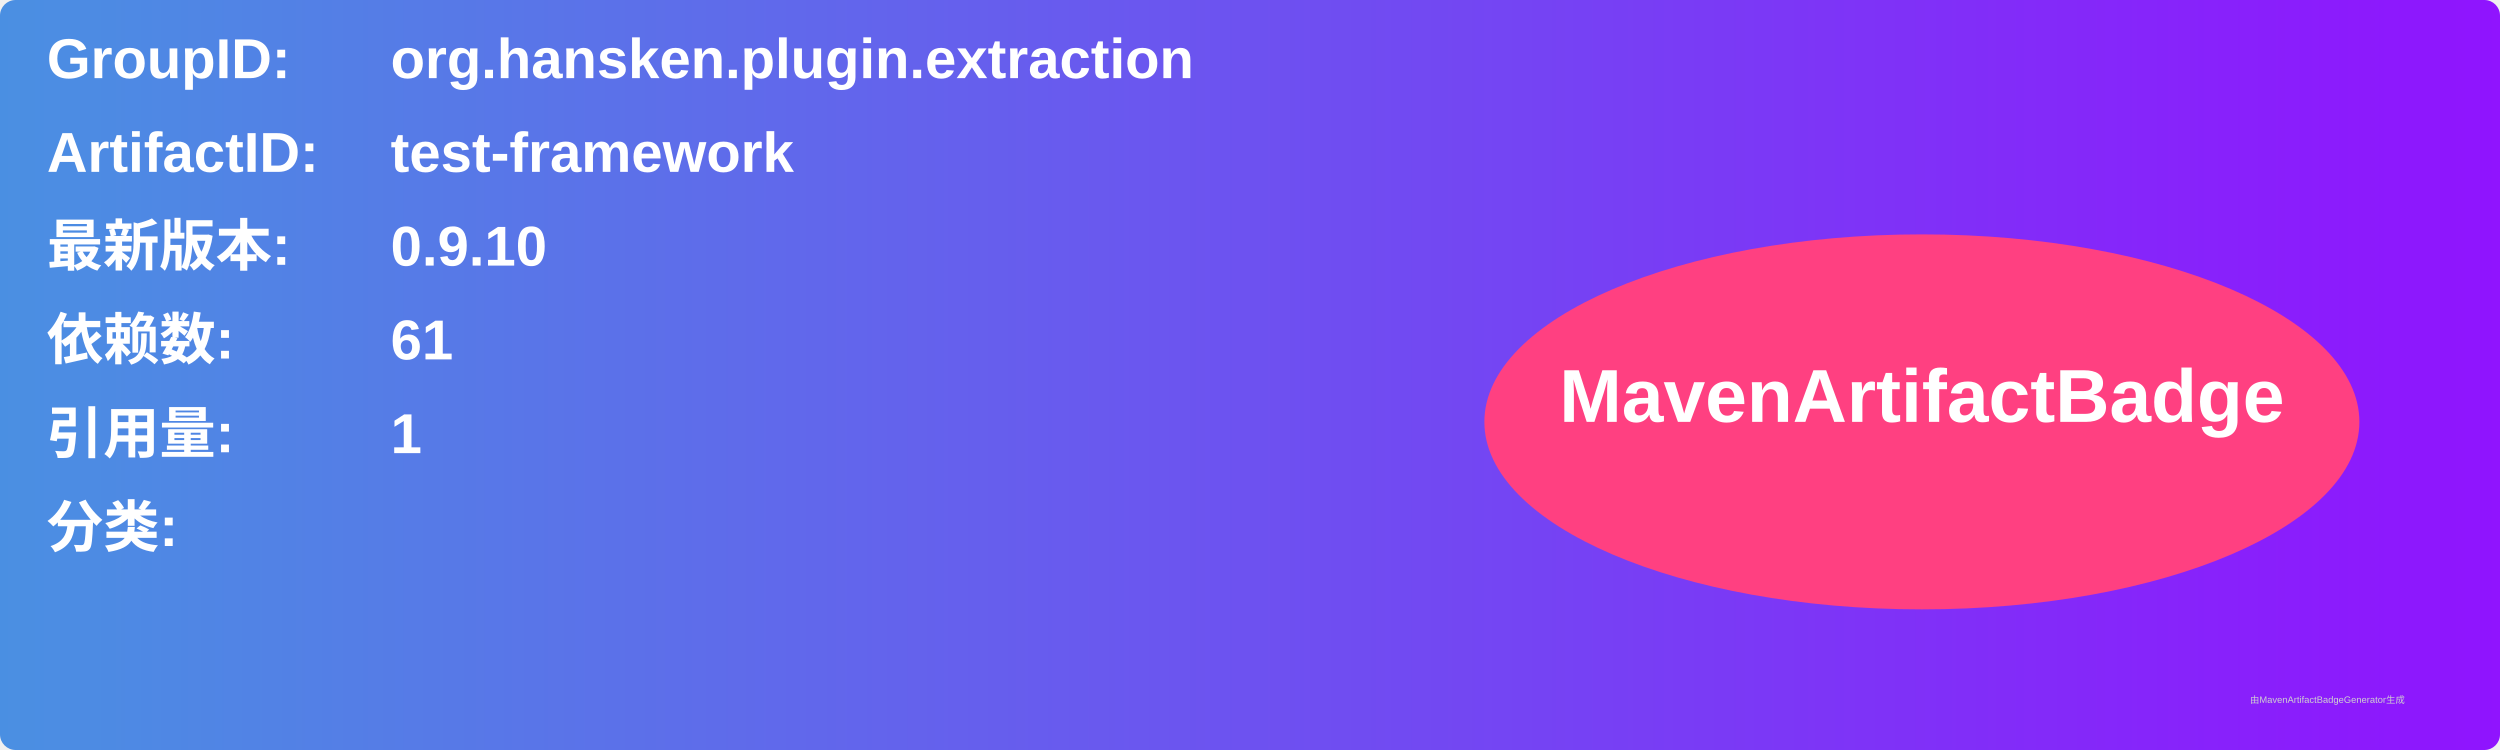
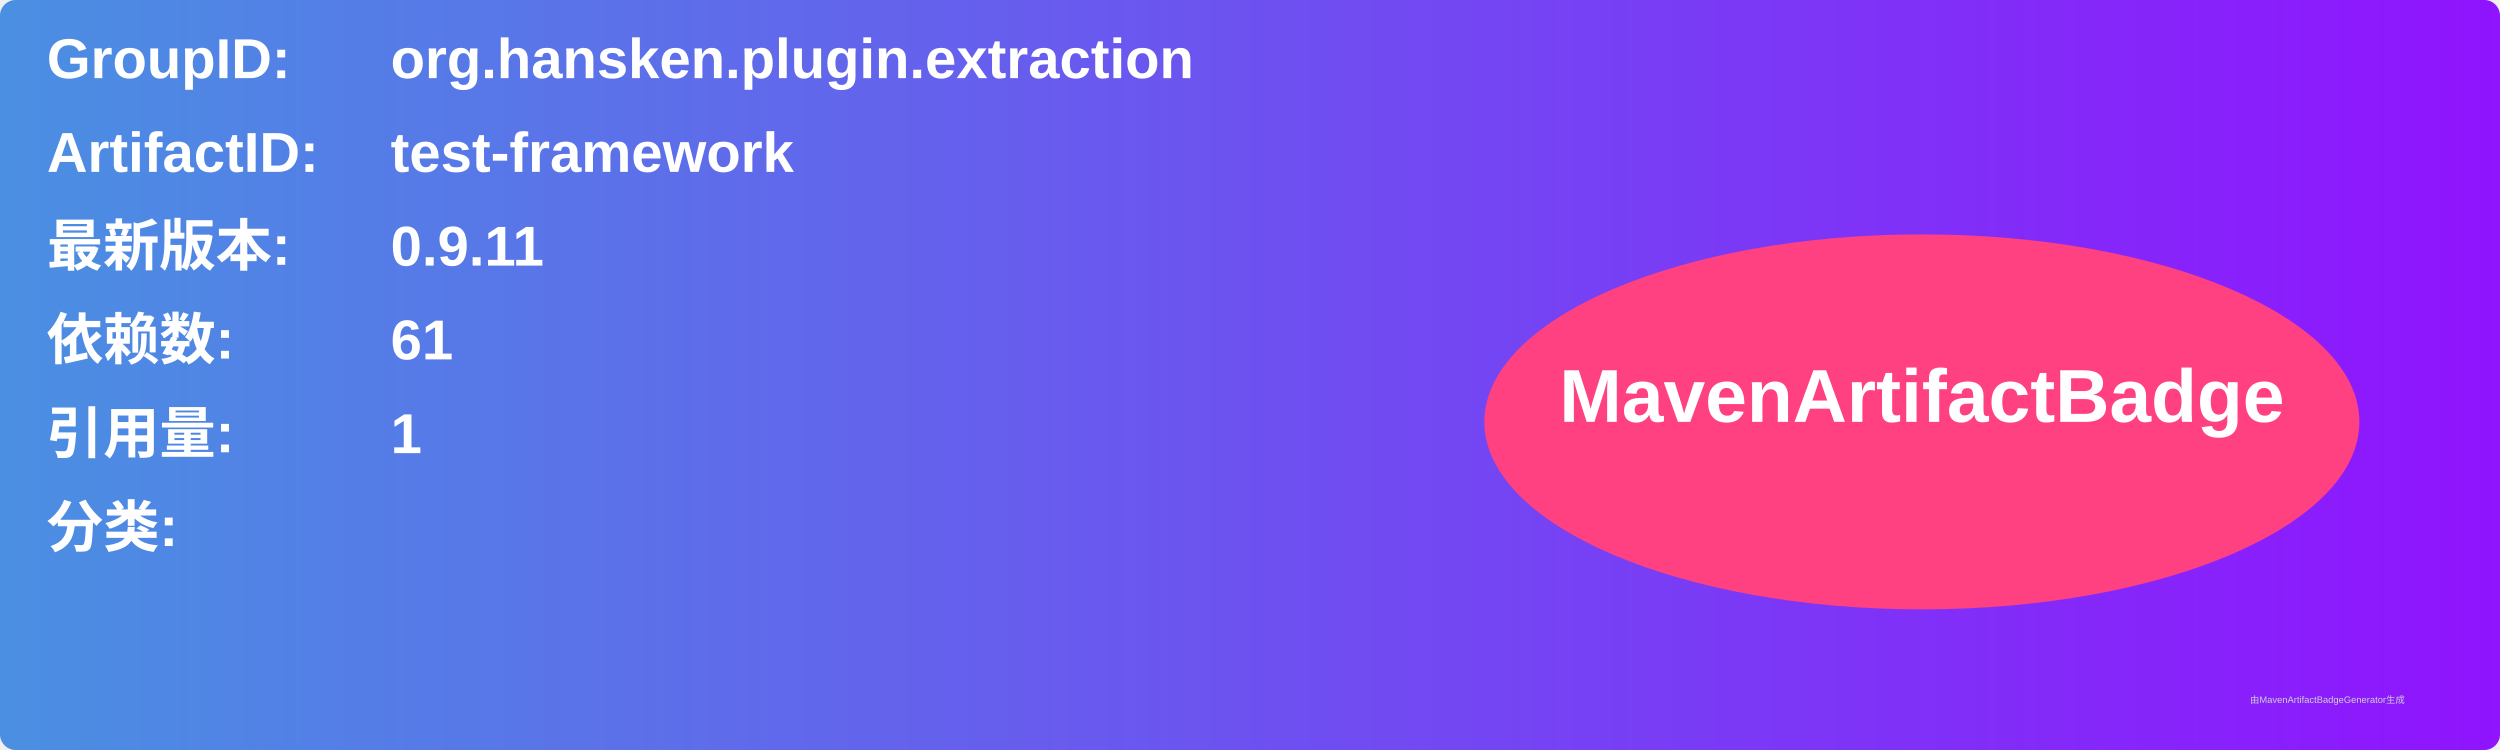
<svg xmlns="http://www.w3.org/2000/svg" width="800" height="240" viewBox="0 0 800 240">
  <linearGradient id="grad" x1="0%" y1="0%" x2="100%" y2="0%">
    <stop offset="0%" stop-color="#4a90e2" />
    <stop offset="100%" stop-color="#9013fe" />
  </linearGradient>
  <rect width="100%" height="100%" rx="5" ry="5" fill="url(#grad)" />
  <g transform="translate(15, 15)">
    <text x="0" y="10" font-family="Arial" font-size="18" fill="white" font-weight="bold" width="260">GroupID:</text>
    <text x="110" y="10" font-family="Arial" font-size="18" fill="white" font-weight="bold" width="460">org.hansken.plugin.extraction</text>
    <text x="0" y="40" font-family="Arial" font-size="18" fill="white" font-weight="bold" width="260">ArtifactID:</text>
    <text x="110" y="40" font-family="Arial" font-size="18" fill="white" font-weight="bold" width="460">test-framework</text>
    <text x="0" y="70" font-family="Arial" font-size="18" fill="white" font-weight="bold">最新版本:</text>
    <text x="110" y="70" font-family="Arial" font-size="18" fill="white" font-weight="bold">
-       <tspan font-weight="bold">0.9.10</tspan>
+       <tspan font-weight="bold">0.9.11</tspan>
    </text>
    <text x="0" y="100" font-family="Arial" font-size="18" fill="white" font-weight="bold">依赖数: </text>
    <text x="110" y="100" font-family="Arial" font-size="18" fill="white">
      <tspan font-weight="bold">61</tspan>
    </text>
    <text x="0" y="130" font-family="Arial" font-size="18" fill="white" font-weight="bold">引用量: </text>
    <text x="110" y="130" font-family="Arial" font-size="18" fill="white">
      <tspan font-weight="bold">1</tspan>
    </text>
    <text x="0" y="160" font-family="Arial" font-size="18" fill="white" font-weight="bold">分类:</text>
    <text x="10" y="190" font-family="Arial" font-size="10" fill="white">
      <tspan font-weight="bold" />
    </text>
    <ellipse cx="600" cy="120" rx="140" ry="60" fill="#ff4081" />
    <text x="600" y="120" text-anchor="middle" font-family="Arial" font-size="24" fill="white" font-weight="bold">MavenArtifactBadge</text>
  </g>
  <text x="720" y="225" font-family="Arial" font-size="3" fill="#d0d0d0">由MavenArtifactBadgeGenerator生成</text>
</svg>
